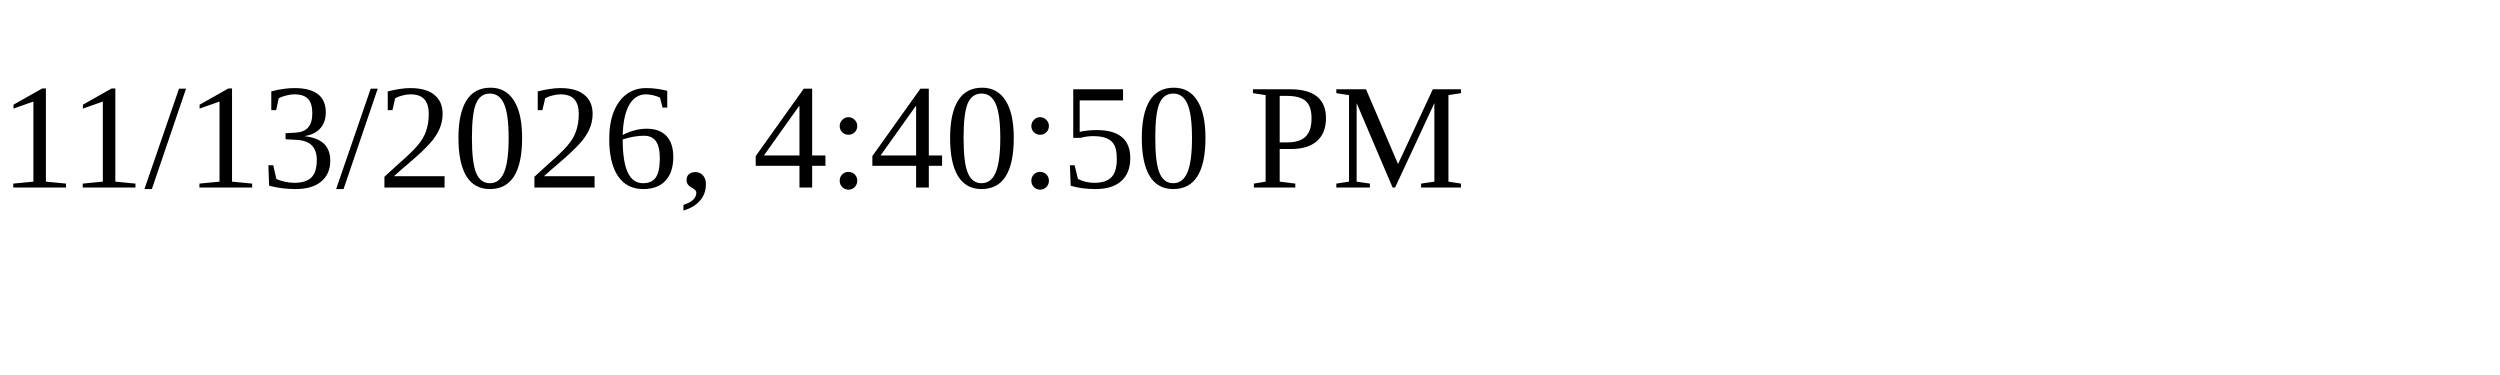
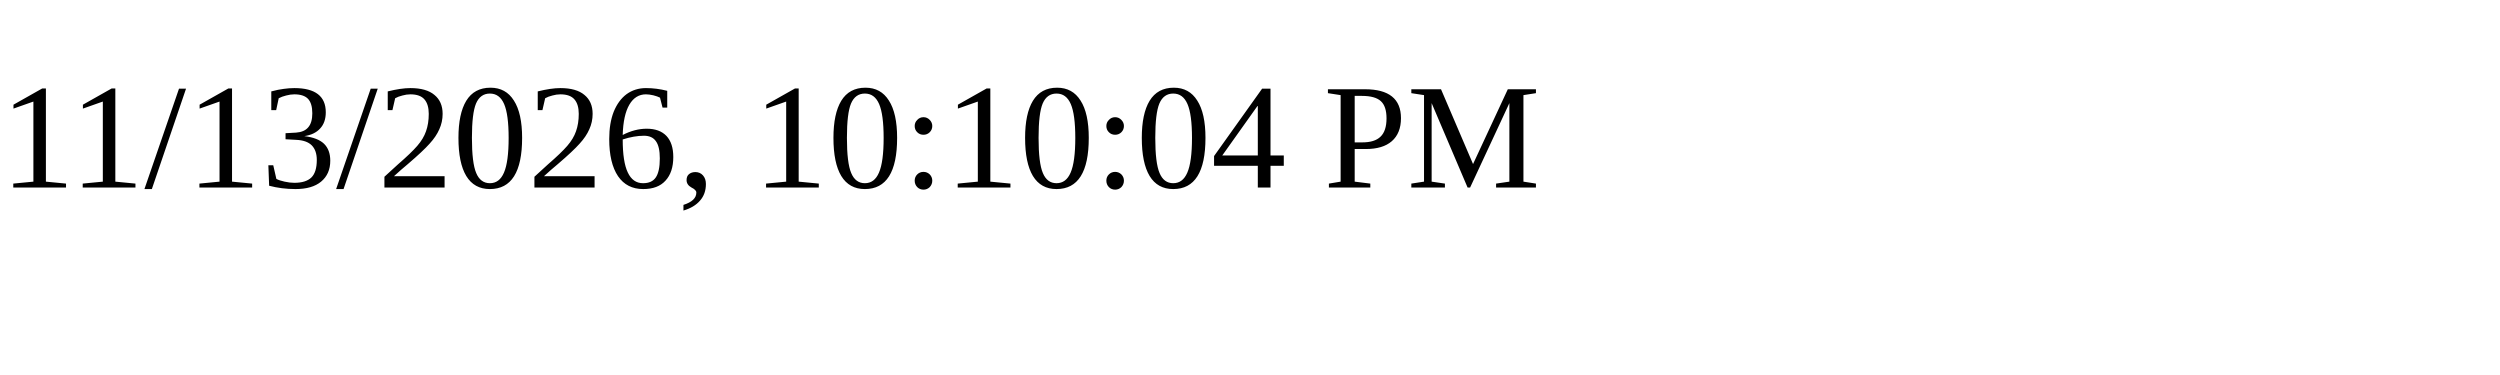
<svg xmlns="http://www.w3.org/2000/svg" height="30" width="200">
-   <text x="0" y="15">11/13/2026, 4:40:50 PM</text>
+   <text x="0" y="15">11/13/2026, 10:10:04 PM</text>
</svg>
